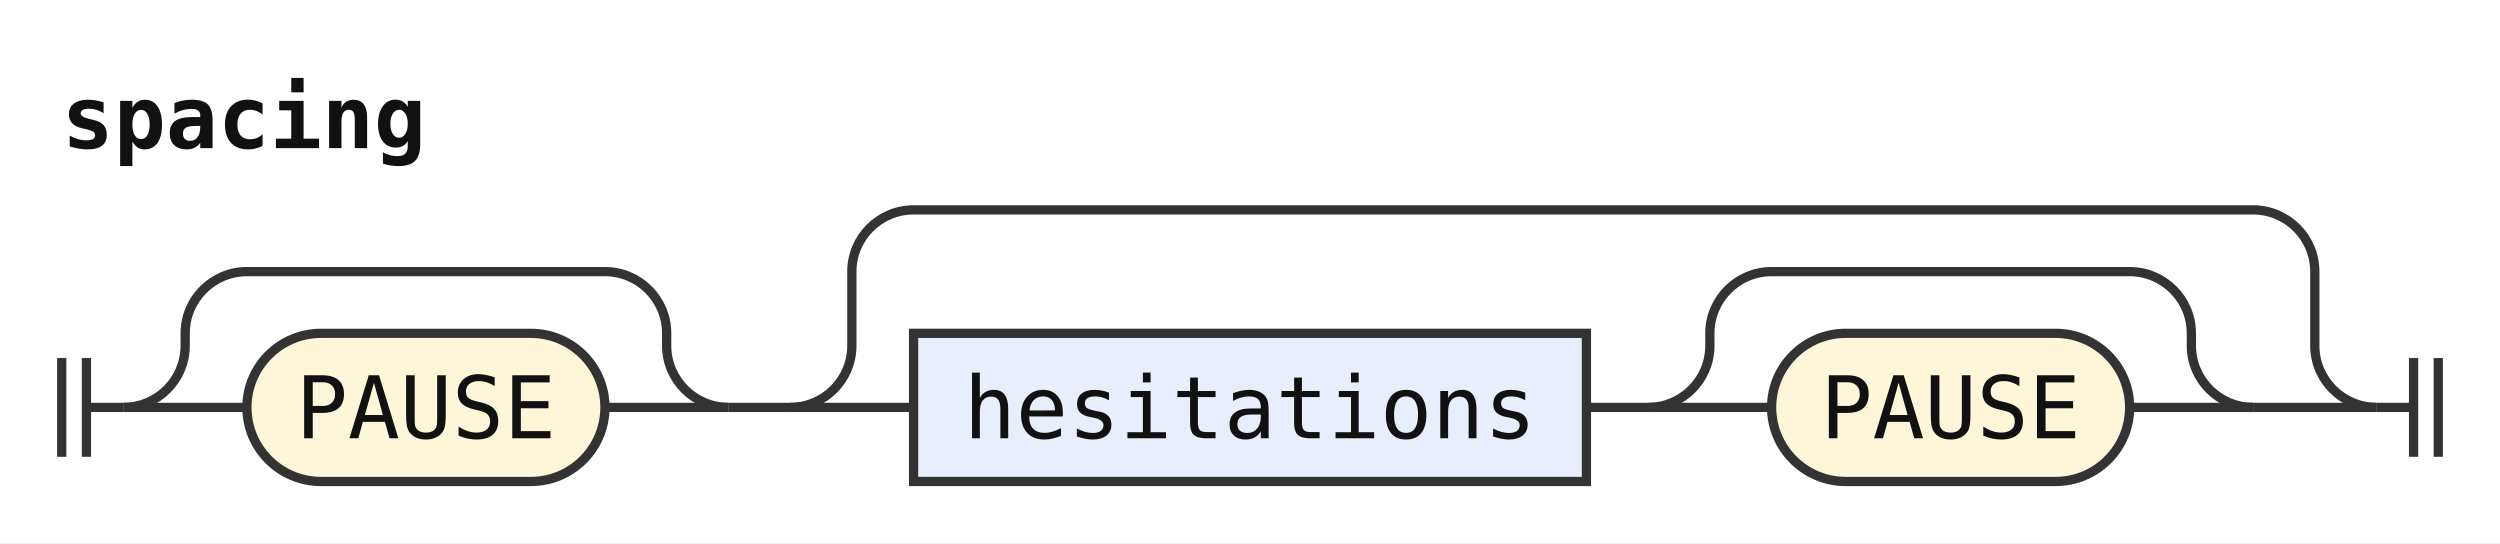
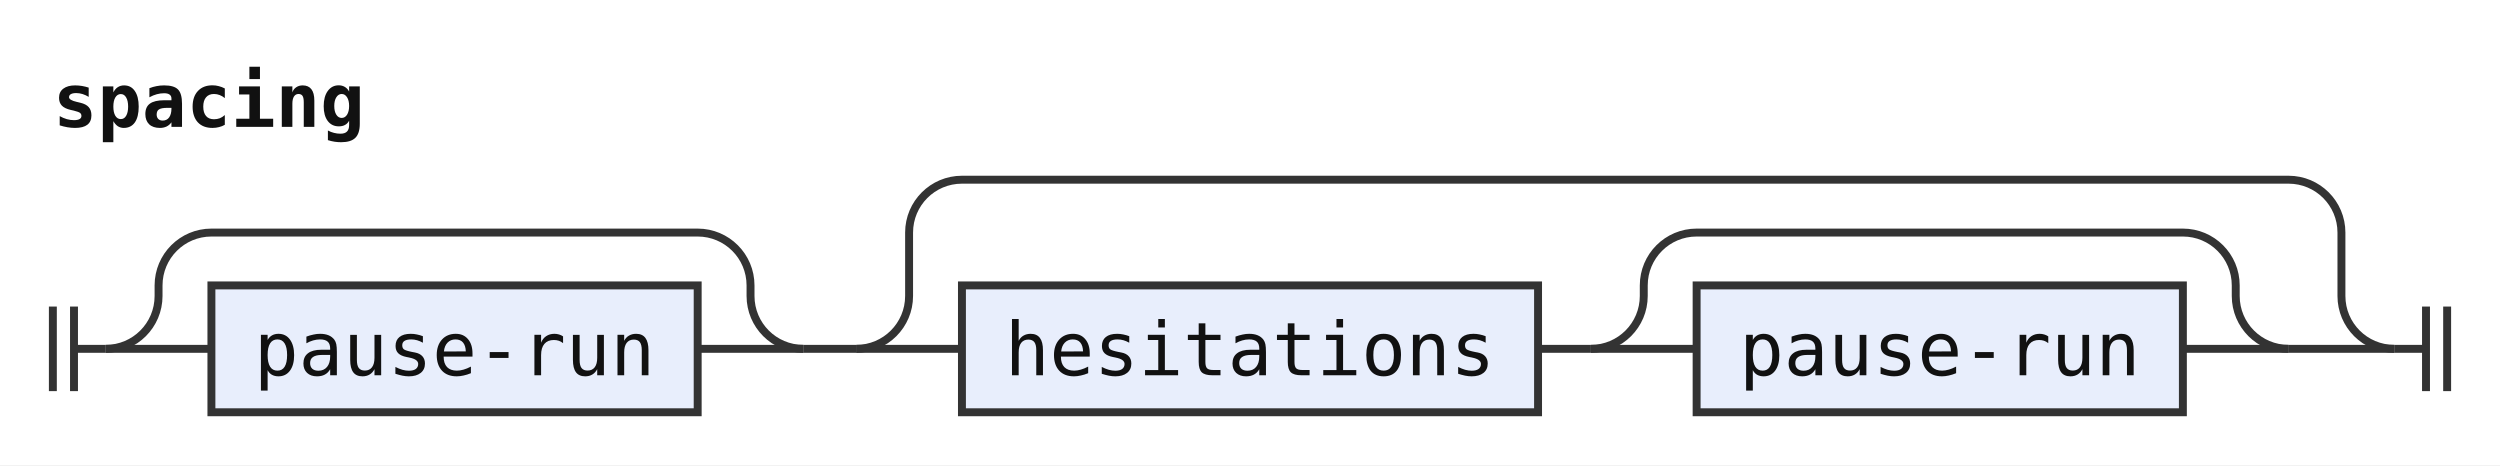
- <svg xmlns="http://www.w3.org/2000/svg" width="405" height="88" viewBox="0 0 405 88" role="img" aria-label="Railroad diagram of the rule spacing">
+ <svg xmlns="http://www.w3.org/2000/svg" width="473" height="88" viewBox="0 0 473 88" role="img" aria-label="Railroad diagram of the rule spacing">
  <style>path{fill:none;stroke:#333;stroke-width:1.5}.rule rect{fill:#e8eefc;stroke:#333;stroke-width:1.5}.terminal rect{fill:#fdf6d8;stroke:#333;stroke-width:1.5}text{font-family:ui-monospace,SFMono-Regular,Menlo,Consolas,"DejaVu Sans Mono","Liberation Mono",monospace;font-size:14px;fill:#111;text-anchor:middle}text.label{font-size:12px;font-style:italic;fill:#555;text-anchor:start}text.title{font-weight:bold;text-anchor:start}</style>
  <rect width="100%" height="100%" fill="#fff" />
  <text class="title" x="10" y="24" textLength="58.8" lengthAdjust="spacingAndGlyphs">spacing</text>
  <path d="M10 58v16m4 -16v16M14 66h6" />
  <path d="M20 66h20" />
-   <g class="terminal">
-     <rect x="40" y="54" width="58" height="24" rx="12" />
-     <text x="69" y="71" textLength="42" lengthAdjust="spacingAndGlyphs">PAUSE</text>
+   <g class="rule">
+     <rect x="40" y="54" width="92" height="24" rx="0" />
+     <text x="86" y="71" textLength="75.6" lengthAdjust="spacingAndGlyphs">pause-run</text>
  </g>
-   <path d="M98 66H118" />
-   <path d="M20 66a10 10 0 0 0 10 -10V54a10 10 0 0 1 10 -10H98a10 10 0 0 1 10 10V56a10 10 0 0 0 10 10" />
-   <path d="M118 66h10" />
-   <path d="M128 66h20" />
+   <path d="M132 66H152" />
+   <path d="M20 66a10 10 0 0 0 10 -10V54a10 10 0 0 1 10 -10H132a10 10 0 0 1 10 10V56a10 10 0 0 0 10 10" />
+   <path d="M152 66h10" />
+   <path d="M162 66h20" />
  <g class="rule">
-     <rect x="148" y="54" width="109" height="24" rx="0" />
-     <text x="202.5" y="71" textLength="92.4" lengthAdjust="spacingAndGlyphs">hesitations</text>
+     <rect x="182" y="54" width="109" height="24" rx="0" />
+     <text x="236.5" y="71" textLength="92.4" lengthAdjust="spacingAndGlyphs">hesitations</text>
  </g>
-   <path d="M257 66h10" />
-   <path d="M267 66h20" />
-   <g class="terminal">
-     <rect x="287" y="54" width="58" height="24" rx="12" />
-     <text x="316" y="71" textLength="42" lengthAdjust="spacingAndGlyphs">PAUSE</text>
+   <path d="M291 66h10" />
+   <path d="M301 66h20" />
+   <g class="rule">
+     <rect x="321" y="54" width="92" height="24" rx="0" />
+     <text x="367" y="71" textLength="75.6" lengthAdjust="spacingAndGlyphs">pause-run</text>
  </g>
-   <path d="M345 66H365" />
-   <path d="M267 66a10 10 0 0 0 10 -10V54a10 10 0 0 1 10 -10H345a10 10 0 0 1 10 10V56a10 10 0 0 0 10 10" />
-   <path d="M365 66H385" />
-   <path d="M128 66a10 10 0 0 0 10 -10V44a10 10 0 0 1 10 -10H365a10 10 0 0 1 10 10V56a10 10 0 0 0 10 10" />
-   <path d="M385 66h6m0 -8v16m4 -16v16" />
+   <path d="M413 66H433" />
+   <path d="M301 66a10 10 0 0 0 10 -10V54a10 10 0 0 1 10 -10H413a10 10 0 0 1 10 10V56a10 10 0 0 0 10 10" />
+   <path d="M433 66H453" />
+   <path d="M162 66a10 10 0 0 0 10 -10V44a10 10 0 0 1 10 -10H433a10 10 0 0 1 10 10V56a10 10 0 0 0 10 10" />
+   <path d="M453 66h6m0 -8v16m4 -16v16" />
</svg>
